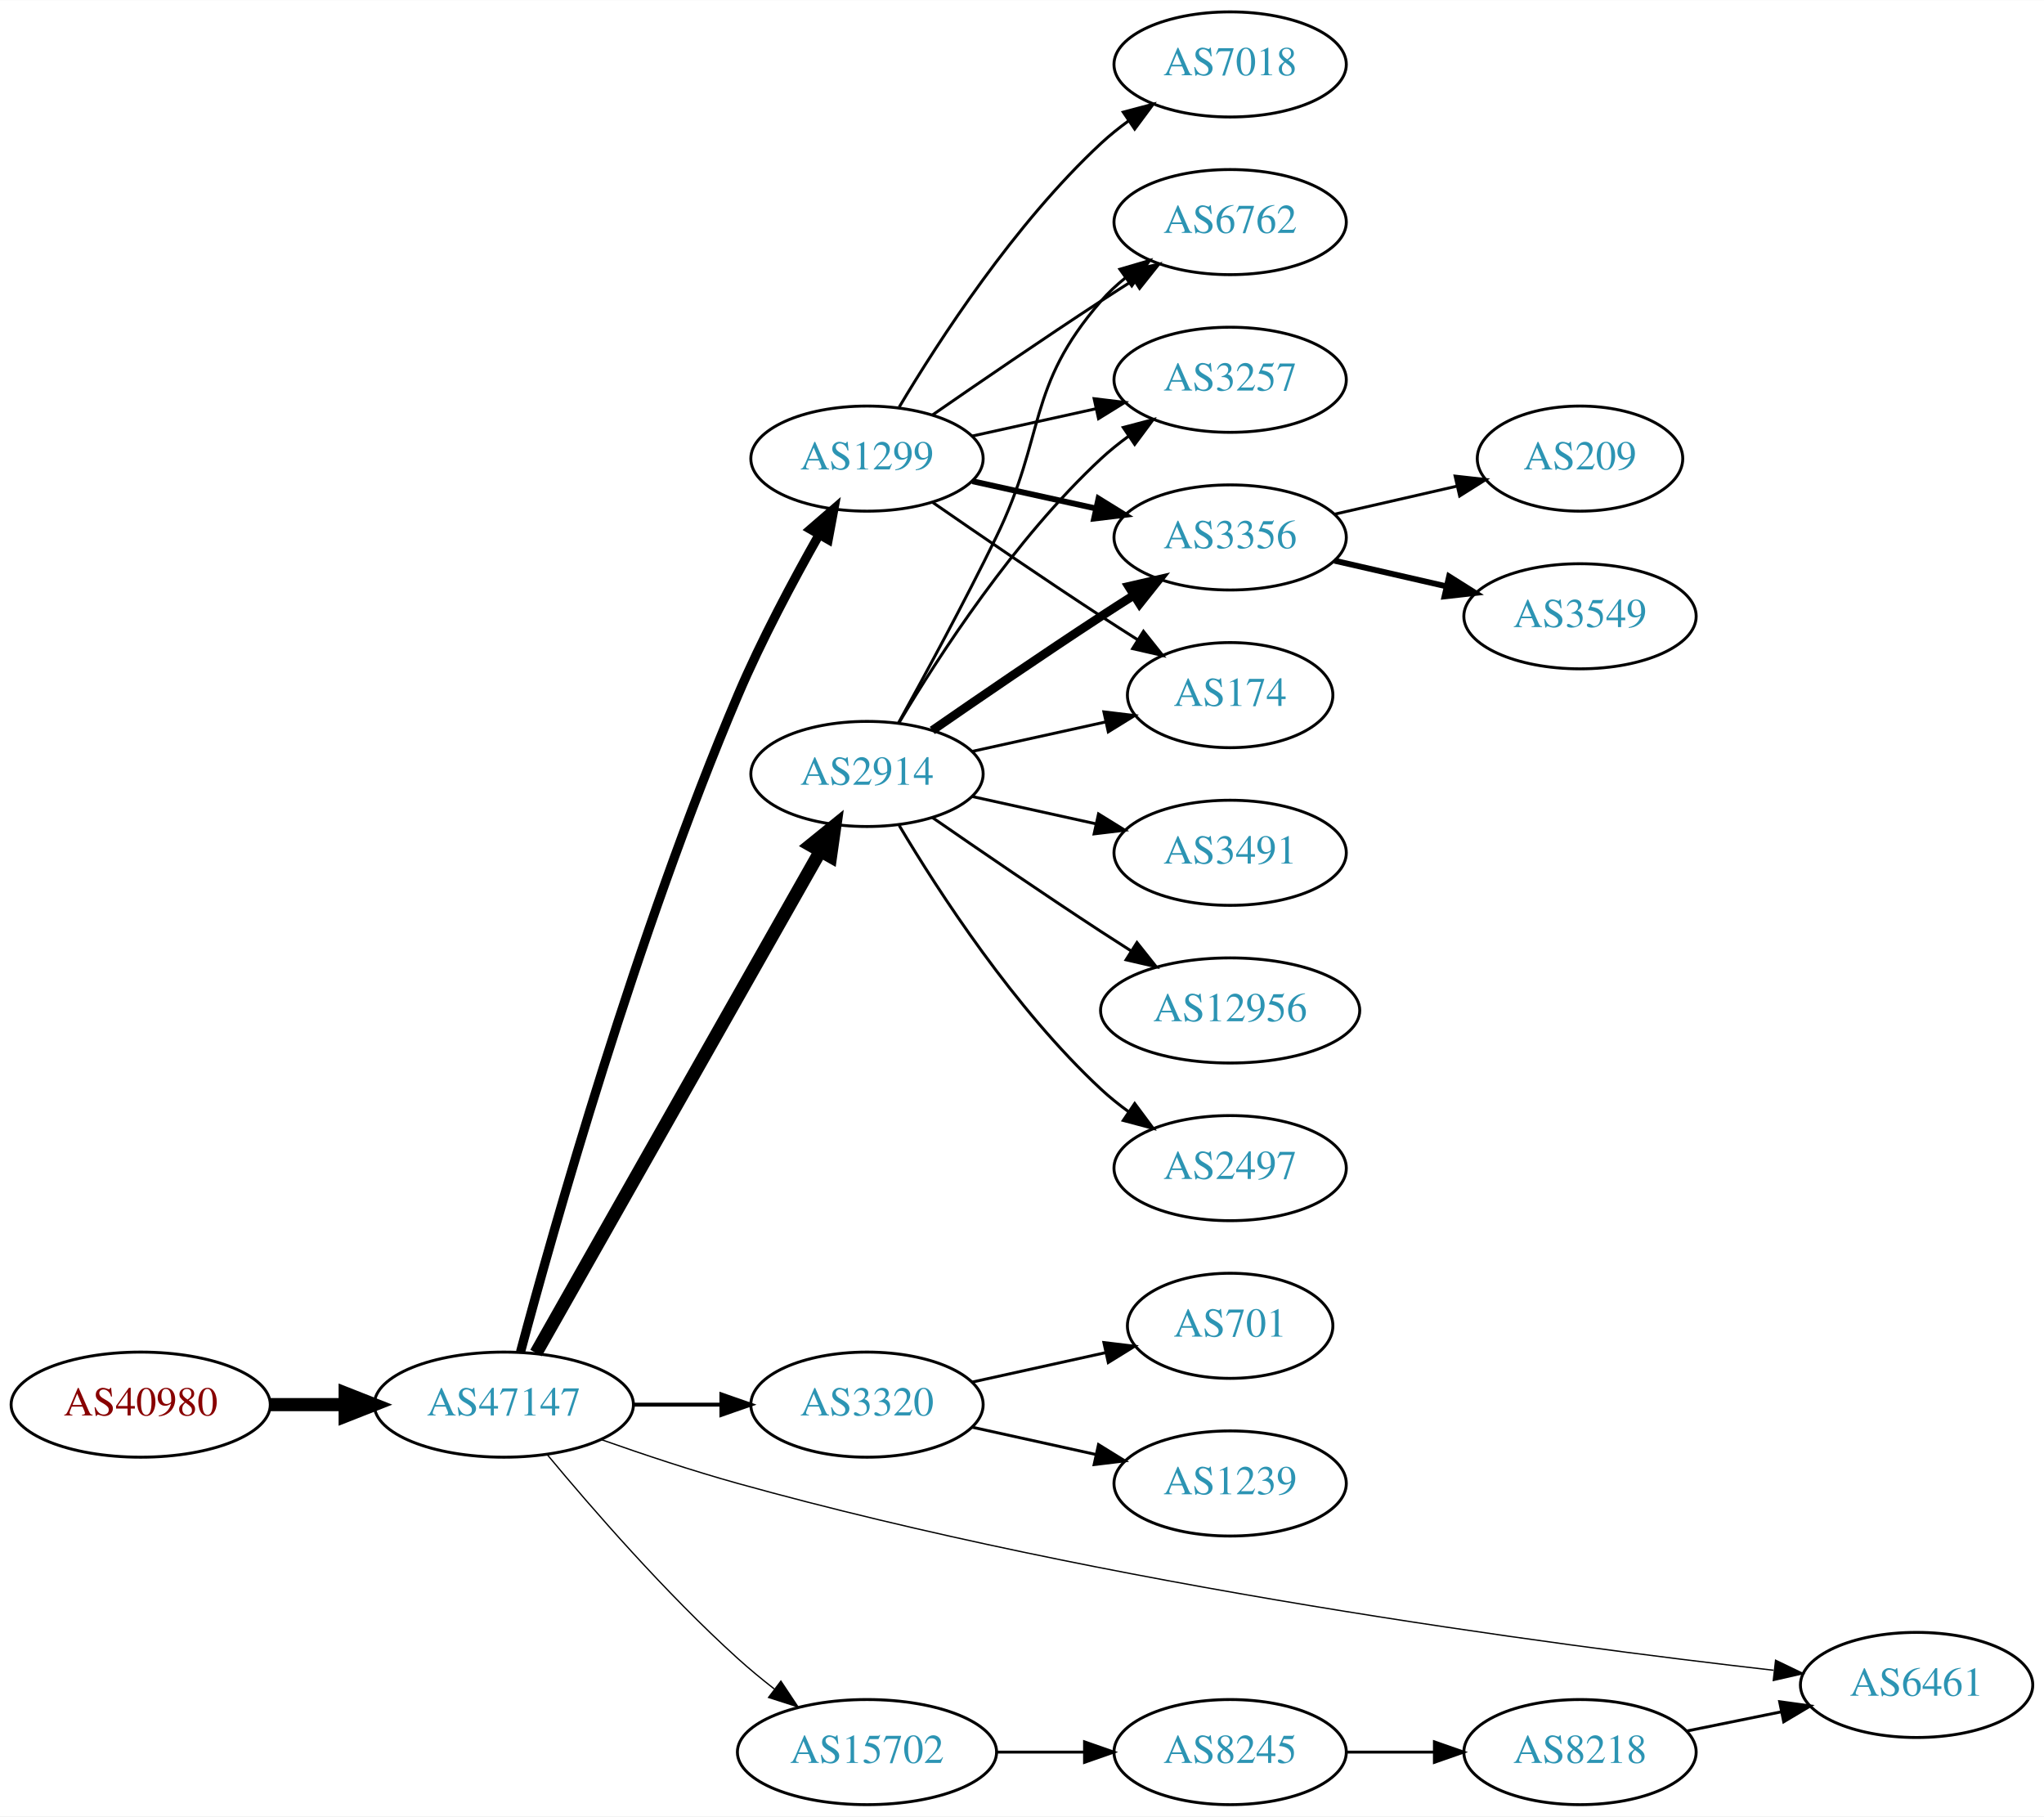
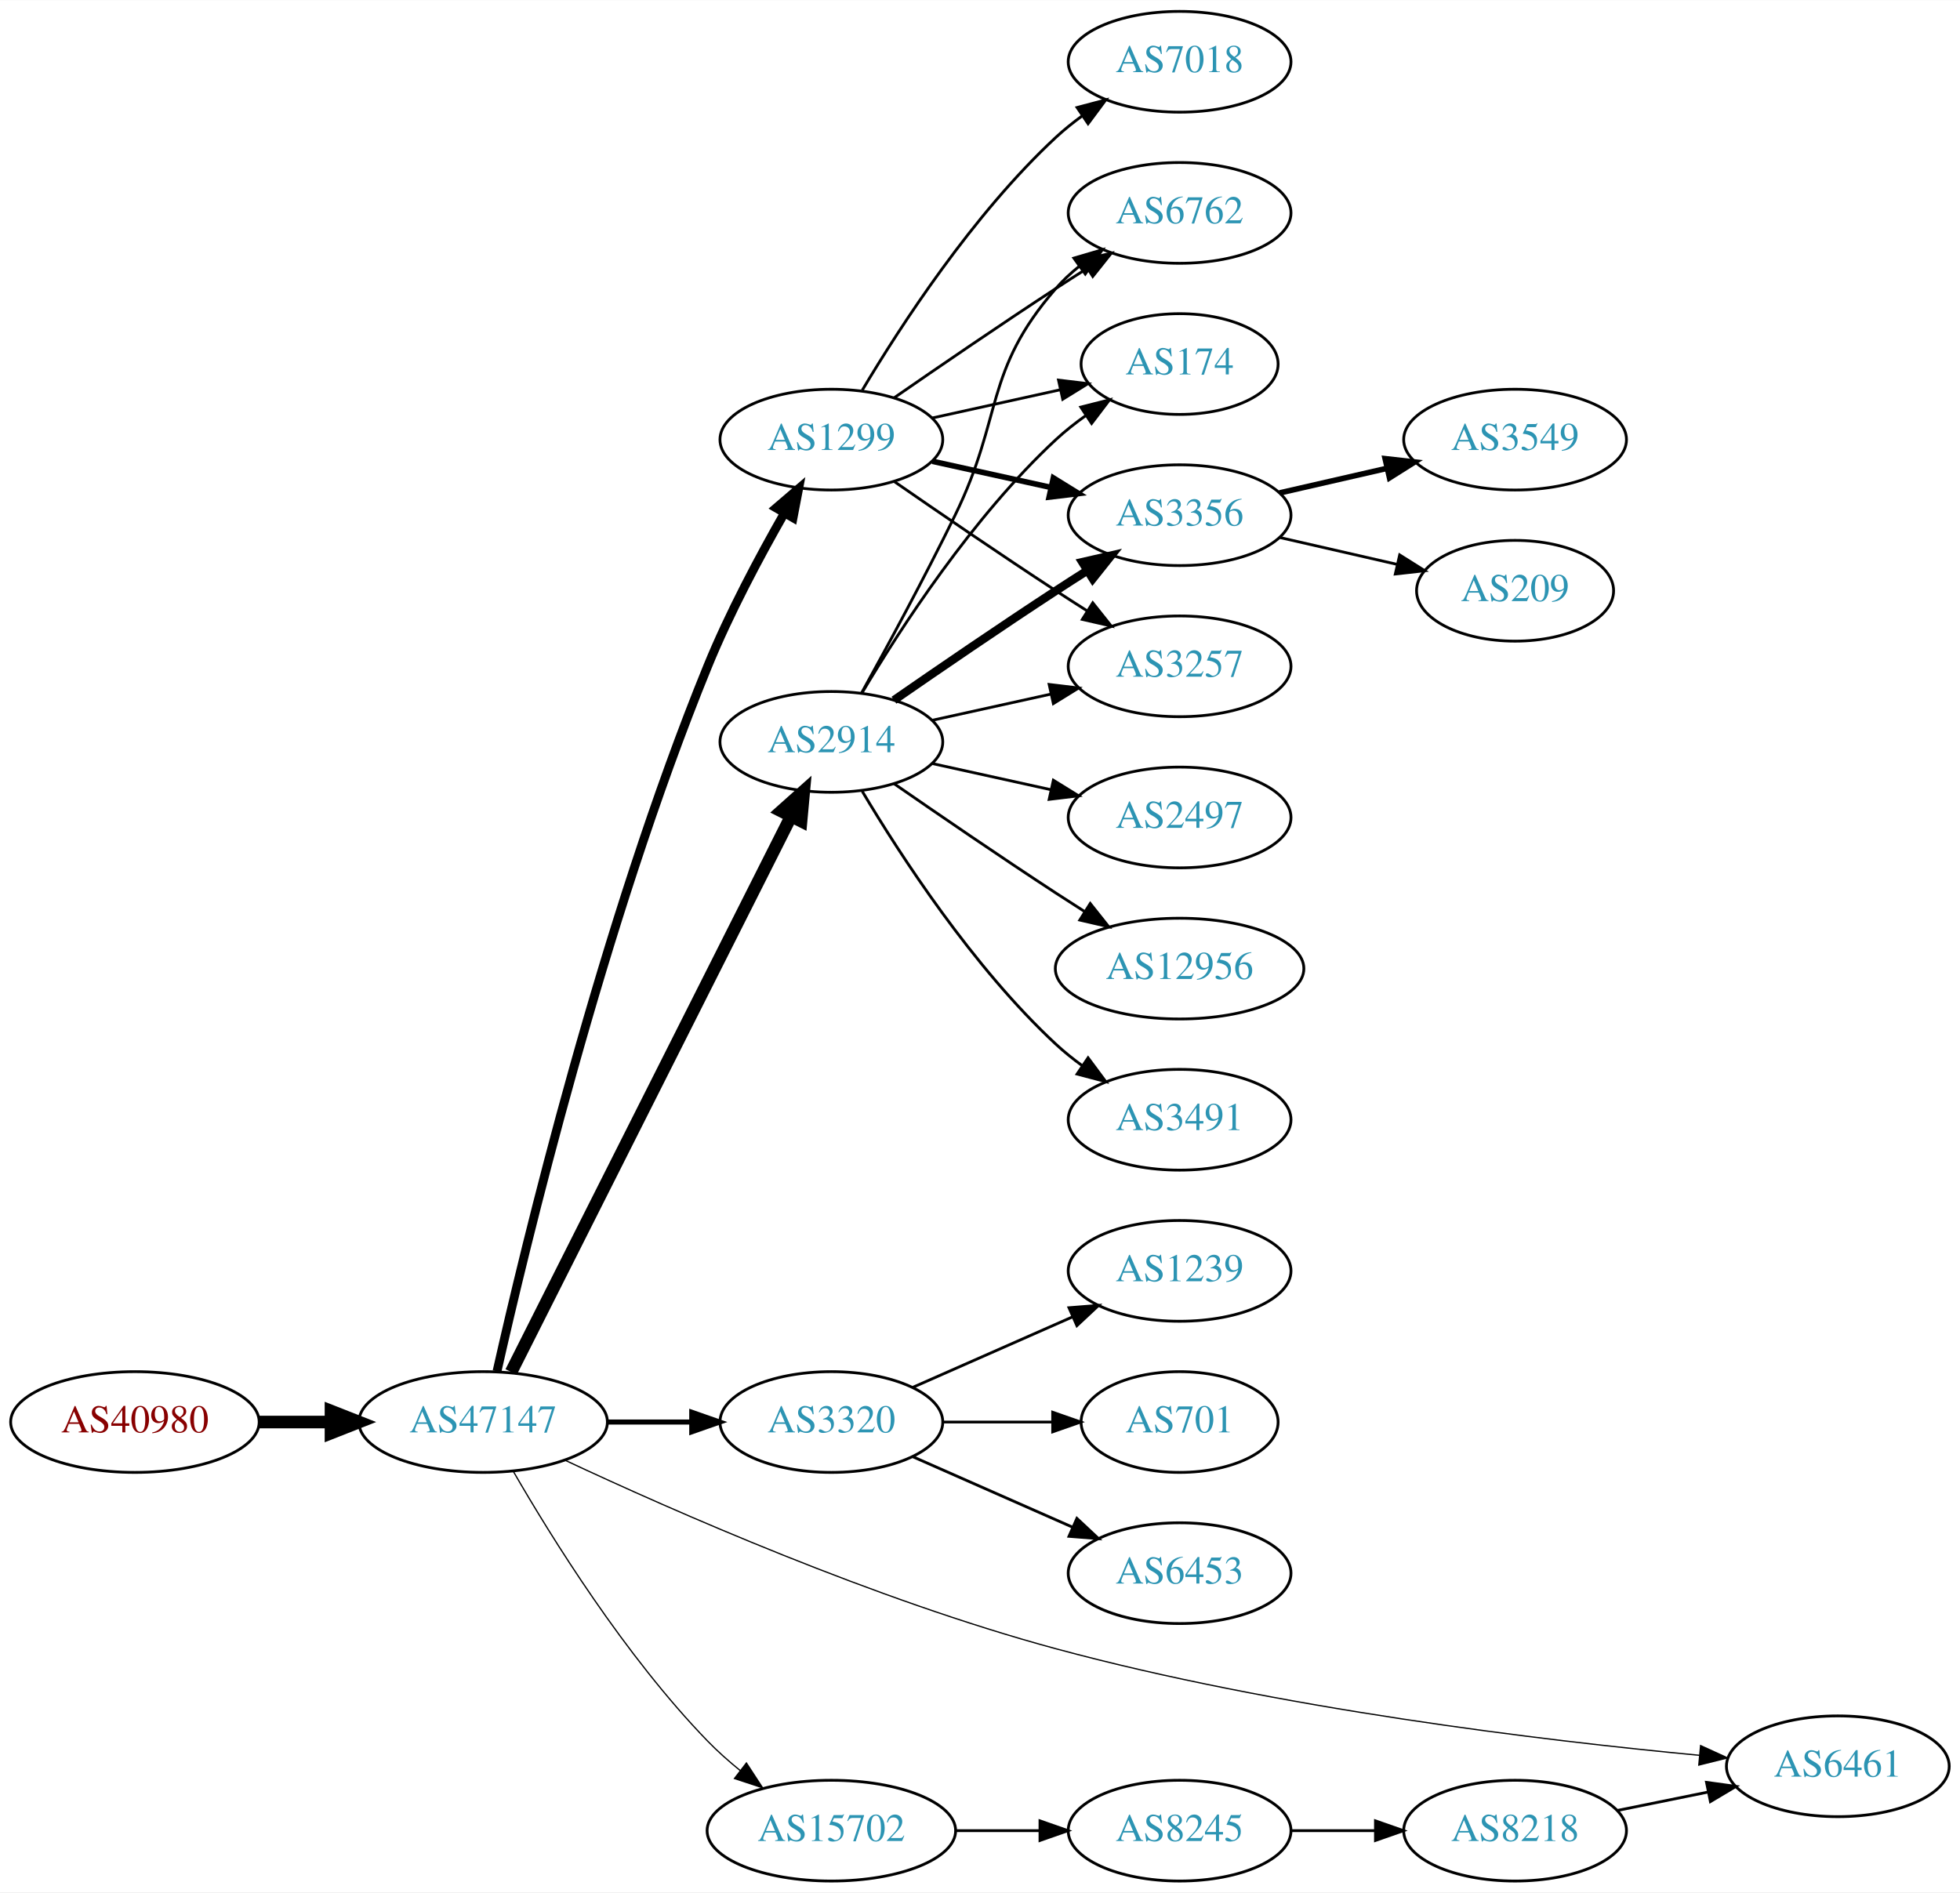
- <svg xmlns="http://www.w3.org/2000/svg" xmlns:xlink="http://www.w3.org/1999/xlink" width="700pt" height="622pt" viewBox="0.00 0.00 700.15 622.00">
-   <g id="graph0" class="graph" transform="scale(1 1) rotate(0) translate(4 618)">
-     <polygon fill="white" stroke="none" points="-4,4 -4,-618 696.155,-618 696.155,4 -4,4" />
+ <svg xmlns="http://www.w3.org/2000/svg" xmlns:xlink="http://www.w3.org/1999/xlink" width="700pt" height="676pt" viewBox="0.00 0.00 700.15 676.00">
+   <g id="graph0" class="graph" transform="scale(1 1) rotate(0) translate(4 672)">
+     <polygon fill="white" stroke="none" points="-4,4 -4,-672 696.155,-672 696.155,4 -4,4" />
    <g id="node1" class="node">
      <g id="a_node1">
        <a xlink:href="/asn/40980" xlink:title="AS40980 ~ powered by ANX [AT]">
-           <ellipse fill="#ffffff" stroke="black" cx="44.196" cy="-137" rx="44.393" ry="18" />
-           <text text-anchor="middle" x="44.196" y="-133.3" font-family="Times,serif" font-size="14.00" fill="#880000">AS40980</text>
+           <ellipse fill="#ffffff" stroke="black" cx="44.196" cy="-164" rx="44.393" ry="18" />
+           <text text-anchor="middle" x="44.196" y="-160.3" font-family="Times,serif" font-size="14.00" fill="#880000">AS40980</text>
        </a>
      </g>
    </g>
    <g id="node2" class="node">
      <g id="a_node2">
        <a xlink:href="/asn/47147" xlink:title="AS47147 ~ ANEXIA Internetdienstleistungs GmbH [AT]">
-           <ellipse fill="#ffffff" stroke="black" cx="168.588" cy="-137" rx="44.393" ry="18" />
-           <text text-anchor="middle" x="168.588" y="-133.3" font-family="Times,serif" font-size="14.00" fill="#2c94b3">AS47147</text>
+           <ellipse fill="#ffffff" stroke="black" cx="168.588" cy="-164" rx="44.393" ry="18" />
+           <text text-anchor="middle" x="168.588" y="-160.3" font-family="Times,serif" font-size="14.00" fill="#2c94b3">AS47147</text>
        </a>
      </g>
    </g>
    <g id="edge1" class="edge">
-       <path fill="none" stroke="black" stroke-width="4.5" d="M88.692,-137C96.898,-137 105.569,-137 114.041,-137" />
-       <polygon fill="black" stroke="black" stroke-width="4.5" points="114.233,-140.938 124.233,-137 114.233,-133.063 114.233,-140.938" />
+       <path fill="none" stroke="black" stroke-width="4.5" d="M88.692,-164C96.898,-164 105.569,-164 114.041,-164" />
+       <polygon fill="black" stroke="black" stroke-width="4.5" points="114.233,-167.938 124.233,-164 114.233,-160.063 114.233,-167.938" />
    </g>
    <g id="node3" class="node">
      <g id="a_node3">
-         <a xlink:href="/asn/1299" xlink:title="AS1299 ~ Telia Carrier [EU]">
-           <ellipse fill="#ffffff" stroke="black" cx="292.98" cy="-461" rx="39.794" ry="18" />
-           <text text-anchor="middle" x="292.98" y="-457.3" font-family="Times,serif" font-size="14.00" fill="#2c94b3">AS1299</text>
+         <a xlink:href="/asn/2914" xlink:title="AS2914 ~ NTT America, Inc. [US]">
+           <ellipse fill="#ffffff" stroke="black" cx="292.98" cy="-407" rx="39.794" ry="18" />
+           <text text-anchor="middle" x="292.98" y="-403.3" font-family="Times,serif" font-size="14.00" fill="#2c94b3">AS2914</text>
        </a>
      </g>
    </g>
    <g id="edge2" class="edge">
-       <path fill="none" stroke="black" stroke-width="3.15" d="M174.309,-155.075C185.239,-195.962 214.023,-298.349 248.784,-380 256.797,-398.822 267.635,-419.133 276.449,-434.708" />
-       <polygon fill="black" stroke="black" stroke-width="3.15" points="273.619,-436.808 281.633,-443.738 279.69,-433.323 273.619,-436.808" />
+       <path fill="none" stroke="black" stroke-width="4.5" d="M178.588,-181.868C199.859,-224.101 253.335,-330.272 278.496,-380.227" />
+       <polygon fill="black" stroke="black" stroke-width="4.5" points="275.117,-382.273 283.132,-389.433 282.151,-378.731 275.117,-382.273" />
    </g>
    <g id="node4" class="node">
      <g id="a_node4">
-         <a xlink:href="/asn/2914" xlink:title="AS2914 ~ NTT America, Inc. [US]">
-           <ellipse fill="#ffffff" stroke="black" cx="292.98" cy="-353" rx="39.794" ry="18" />
-           <text text-anchor="middle" x="292.98" y="-349.3" font-family="Times,serif" font-size="14.00" fill="#2c94b3">AS2914</text>
+         <a xlink:href="/asn/1299" xlink:title="AS1299 ~ Telia Carrier [EU]">
+           <ellipse fill="#ffffff" stroke="black" cx="292.98" cy="-515" rx="39.794" ry="18" />
+           <text text-anchor="middle" x="292.98" y="-511.3" font-family="Times,serif" font-size="14.00" fill="#2c94b3">AS1299</text>
        </a>
      </g>
    </g>
    <g id="edge3" class="edge">
-       <path fill="none" stroke="black" stroke-width="4.5" d="M179.604,-154.676C201.084,-192.584 251.677,-281.873 276.998,-326.559" />
-       <polygon fill="black" stroke="black" stroke-width="4.5" points="273.642,-328.623 281.998,-335.383 280.494,-324.741 273.642,-328.623" />
+       <path fill="none" stroke="black" stroke-width="3.15" d="M173.546,-182.121C183.466,-226.21 211.301,-342.192 248.784,-434 256.467,-452.817 267.215,-472.988 276.068,-488.494" />
+       <polygon fill="black" stroke="black" stroke-width="3.15" points="273.244,-490.6 281.291,-497.492 279.298,-487.086 273.244,-490.6" />
    </g>
    <g id="node5" class="node">
      <g id="a_node5">
        <a xlink:href="/asn/3320" xlink:title="AS3320 ~ DTAG [DE]">
-           <ellipse fill="#ffffff" stroke="black" cx="292.98" cy="-137" rx="39.794" ry="18" />
-           <text text-anchor="middle" x="292.98" y="-133.3" font-family="Times,serif" font-size="14.00" fill="#2c94b3">AS3320</text>
+           <ellipse fill="#ffffff" stroke="black" cx="292.98" cy="-164" rx="39.794" ry="18" />
+           <text text-anchor="middle" x="292.98" y="-160.3" font-family="Times,serif" font-size="14.00" fill="#2c94b3">AS3320</text>
        </a>
      </g>
    </g>
    <g id="edge4" class="edge">
-       <path fill="none" stroke="black" stroke-width="1.35" d="M213.084,-137C222.773,-137 233.11,-137 243.002,-137" />
-       <polygon fill="black" stroke="black" stroke-width="1.35" points="243.105,-140.5 253.105,-137 243.105,-133.5 243.105,-140.5" />
+       <path fill="none" stroke="black" stroke-width="1.8" d="M213.084,-164C222.773,-164 233.11,-164 243.002,-164" />
+       <polygon fill="black" stroke="black" stroke-width="1.8" points="243.105,-167.5 253.105,-164 243.105,-160.5 243.105,-167.5" />
    </g>
    <g id="node6" class="node">
      <g id="a_node6">
+         <a xlink:href="/asn/6461" xlink:title="AS6461 ~ Zayo Bandwidth [US]">
+           <ellipse fill="#ffffff" stroke="black" cx="652.508" cy="-41" rx="39.794" ry="18" />
+           <text text-anchor="middle" x="652.508" y="-37.3" font-family="Times,serif" font-size="14.00" fill="#2c94b3">AS6461</text>
+         </a>
+       </g>
+     </g>
+     <g id="edge5" class="edge">
+       <path fill="none" stroke="black" stroke-width="0.45" d="M197.874,-150.336C236.557,-132.213 308.55,-100.484 373.176,-83 452.224,-61.614 547.042,-50.23 603.116,-44.917" />
+       <polygon fill="black" stroke="black" stroke-width="0.45" points="603.486,-48.398 613.122,-43.995 602.843,-41.427 603.486,-48.398" />
+     </g>
+     <g id="node7" class="node">
+       <g id="a_node7">
        <a xlink:href="/asn/15702" xlink:title="AS15702 ~ Onstage Online GmbH [AT]">
          <ellipse fill="#ffffff" stroke="black" cx="292.98" cy="-18" rx="44.393" ry="18" />
          <text text-anchor="middle" x="292.98" y="-14.3" font-family="Times,serif" font-size="14.00" fill="#2c94b3">AS15702</text>
        </a>
      </g>
    </g>
-     <g id="edge5" class="edge">
-       <path fill="none" stroke="black" stroke-width="0.45" d="M183.571,-119.736C198.732,-101.491 224.086,-72.325 248.784,-50 252.666,-46.492 256.919,-42.985 261.195,-39.648" />
-       <polygon fill="black" stroke="black" stroke-width="0.45" points="263.485,-42.304 269.353,-33.483 259.265,-36.719 263.485,-42.304" />
-     </g>
-     <g id="node7" class="node">
-       <g id="a_node7">
-         <a xlink:href="/asn/6461" xlink:title="AS6461 ~ Zayo Bandwidth [US]">
-           <ellipse fill="#ffffff" stroke="black" cx="652.508" cy="-41" rx="39.794" ry="18" />
-           <text text-anchor="middle" x="652.508" y="-37.3" font-family="Times,serif" font-size="14.00" fill="#2c94b3">AS6461</text>
-         </a>
-       </g>
-     </g>
    <g id="edge6" class="edge">
-       <path fill="none" stroke="black" stroke-width="0.45" d="M202.077,-124.983C216.297,-119.968 233.249,-114.319 248.784,-110 374.437,-75.068 527.323,-54.722 603.518,-46.029" />
-       <polygon fill="black" stroke="black" stroke-width="0.45" points="604.203,-49.474 613.749,-44.879 603.421,-42.518 604.203,-49.474" />
+       <path fill="none" stroke="black" stroke-width="0.45" d="M179.305,-146.479C192.895,-122.91 219.253,-80.444 248.784,-50 252.348,-46.326 256.368,-42.758 260.484,-39.418" />
+       <polygon fill="black" stroke="black" stroke-width="0.45" points="262.632,-42.181 268.424,-33.31 258.364,-36.633 262.632,-42.181" />
    </g>
    <g id="node8" class="node">
      <g id="a_node8">
-         <a xlink:href="/asn/3356" xlink:title="AS3356 ~ Level 3 Parent, LLC [US]">
-           <ellipse fill="#ffffff" stroke="black" cx="417.373" cy="-434" rx="39.794" ry="18" />
-           <text text-anchor="middle" x="417.373" y="-430.3" font-family="Times,serif" font-size="14.00" fill="#2c94b3">AS3356</text>
+         <a xlink:href="/asn/174" xlink:title="AS174 ~ Cogent Communications [US]">
+           <ellipse fill="#ffffff" stroke="black" cx="417.373" cy="-542" rx="35.194" ry="18" />
+           <text text-anchor="middle" x="417.373" y="-538.3" font-family="Times,serif" font-size="14.00" fill="#2c94b3">AS174</text>
        </a>
      </g>
    </g>
    <g id="edge7" class="edge">
-       <path fill="none" stroke="black" stroke-width="2" d="M329.053,-453.263C342.24,-450.354 357.42,-447.005 371.386,-443.924" />
-       <polygon fill="black" stroke="black" stroke-width="2" points="372.284,-447.31 381.295,-441.738 370.776,-440.475 372.284,-447.31" />
+       <path fill="none" stroke="black" d="M304.026,-424.671C317.597,-447.472 343.529,-487.472 373.176,-515 376.474,-518.061 380.166,-520.972 383.967,-523.672" />
+       <polygon fill="black" stroke="black" points="382.078,-526.619 392.348,-529.22 385.941,-520.781 382.078,-526.619" />
    </g>
    <g id="node9" class="node">
      <g id="a_node9">
-         <a xlink:href="/asn/174" xlink:title="AS174 ~ Cogent Communications [US]">
-           <ellipse fill="#ffffff" stroke="black" cx="417.373" cy="-380" rx="35.194" ry="18" />
-           <text text-anchor="middle" x="417.373" y="-376.3" font-family="Times,serif" font-size="14.00" fill="#2c94b3">AS174</text>
+         <a xlink:href="/asn/2497" xlink:title="AS2497 ~ Internet Initiative Japan Inc. [JP]">
+           <ellipse fill="#ffffff" stroke="black" cx="417.373" cy="-380" rx="39.794" ry="18" />
+           <text text-anchor="middle" x="417.373" y="-376.3" font-family="Times,serif" font-size="14.00" fill="#2c94b3">AS2497</text>
        </a>
      </g>
    </g>
    <g id="edge8" class="edge">
-       <path fill="none" stroke="black" d="M315.337,-446.099C331.188,-435.123 353.391,-419.921 373.176,-407 377.221,-404.358 381.507,-401.615 385.746,-398.933" />
-       <polygon fill="black" stroke="black" points="387.683,-401.85 394.29,-393.568 383.96,-395.921 387.683,-401.85" />
+       <path fill="none" stroke="black" d="M329.053,-399.263C342.24,-396.354 357.42,-393.005 371.386,-389.924" />
+       <polygon fill="black" stroke="black" points="372.284,-393.31 381.295,-387.738 370.776,-386.475 372.284,-393.31" />
    </g>
    <g id="node10" class="node">
      <g id="a_node10">
-         <a xlink:href="/asn/7018" xlink:title="AS7018 ~ AT&amp;T Services, Inc. [US]">
-           <ellipse fill="#ffffff" stroke="black" cx="417.373" cy="-596" rx="39.794" ry="18" />
-           <text text-anchor="middle" x="417.373" y="-592.3" font-family="Times,serif" font-size="14.00" fill="#2c94b3">AS7018</text>
+         <a xlink:href="/asn/3356" xlink:title="AS3356 ~ Level 3 Parent, LLC [US]">
+           <ellipse fill="#ffffff" stroke="black" cx="417.373" cy="-488" rx="39.794" ry="18" />
+           <text text-anchor="middle" x="417.373" y="-484.3" font-family="Times,serif" font-size="14.00" fill="#2c94b3">AS3356</text>
        </a>
      </g>
    </g>
    <g id="edge9" class="edge">
-       <path fill="none" stroke="black" d="M304.026,-478.671C317.597,-501.472 343.529,-541.472 373.176,-569 376.083,-571.699 379.296,-574.28 382.62,-576.703" />
-       <polygon fill="black" stroke="black" points="380.755,-579.667 390.998,-582.375 384.679,-573.87 380.755,-579.667" />
+       <path fill="none" stroke="black" stroke-width="3" d="M315.337,-421.901C331.188,-432.877 353.391,-448.079 373.176,-461 376.758,-463.339 380.529,-465.759 384.289,-468.144" />
+       <polygon fill="black" stroke="black" stroke-width="3" points="382.623,-471.231 392.95,-473.596 386.352,-465.307 382.623,-471.231" />
    </g>
    <g id="node11" class="node">
      <g id="a_node11">
-         <a xlink:href="/asn/6762" xlink:title="AS6762 ~ TELECOM ITALIA SPARKLE S.p.A. [IT]">
-           <ellipse fill="#ffffff" stroke="black" cx="417.373" cy="-542" rx="39.794" ry="18" />
-           <text text-anchor="middle" x="417.373" y="-538.3" font-family="Times,serif" font-size="14.00" fill="#2c94b3">AS6762</text>
+         <a xlink:href="/asn/12956" xlink:title="AS12956 ~ TELXIUS [ES]">
+           <ellipse fill="#ffffff" stroke="black" cx="417.373" cy="-326" rx="44.393" ry="18" />
+           <text text-anchor="middle" x="417.373" y="-322.3" font-family="Times,serif" font-size="14.00" fill="#2c94b3">AS12956</text>
        </a>
      </g>
    </g>
    <g id="edge10" class="edge">
-       <path fill="none" stroke="black" d="M315.337,-475.901C331.188,-486.877 353.391,-502.079 373.176,-515 376.758,-517.339 380.529,-519.759 384.289,-522.144" />
-       <polygon fill="black" stroke="black" points="382.623,-525.231 392.95,-527.596 386.352,-519.307 382.623,-525.231" />
+       <path fill="none" stroke="black" d="M315.337,-392.099C331.188,-381.123 353.391,-365.921 373.176,-353 376.497,-350.831 379.98,-348.594 383.466,-346.379" />
+       <polygon fill="black" stroke="black" points="385.455,-349.262 392.048,-340.968 381.722,-343.34 385.455,-349.262" />
    </g>
    <g id="node12" class="node">
      <g id="a_node12">
-         <a xlink:href="/asn/3257" xlink:title="AS3257 ~ GTT [DE]">
-           <ellipse fill="#ffffff" stroke="black" cx="417.373" cy="-488" rx="39.794" ry="18" />
-           <text text-anchor="middle" x="417.373" y="-484.3" font-family="Times,serif" font-size="14.00" fill="#2c94b3">AS3257</text>
+         <a xlink:href="/asn/3491" xlink:title="AS3491 ~ PCCW Global, Inc. [US]">
+           <ellipse fill="#ffffff" stroke="black" cx="417.373" cy="-272" rx="39.794" ry="18" />
+           <text text-anchor="middle" x="417.373" y="-268.3" font-family="Times,serif" font-size="14.00" fill="#2c94b3">AS3491</text>
        </a>
      </g>
    </g>
    <g id="edge11" class="edge">
-       <path fill="none" stroke="black" d="M329.053,-468.737C342.24,-471.646 357.42,-474.995 371.386,-478.076" />
-       <polygon fill="black" stroke="black" points="370.776,-481.525 381.295,-480.262 372.284,-474.69 370.776,-481.525" />
-     </g>
-     <g id="edge14" class="edge">
-       <path fill="none" stroke="black" stroke-width="3" d="M315.337,-367.901C331.188,-378.877 353.391,-394.079 373.176,-407 376.758,-409.339 380.529,-411.759 384.289,-414.144" />
-       <polygon fill="black" stroke="black" stroke-width="3" points="382.623,-417.231 392.95,-419.596 386.352,-411.307 382.623,-417.231" />
-     </g>
-     <g id="edge18" class="edge">
-       <path fill="none" stroke="black" d="M329.053,-360.737C343.287,-363.877 359.841,-367.529 374.686,-370.804" />
-       <polygon fill="black" stroke="black" points="374.12,-374.263 384.64,-373 375.628,-367.428 374.12,-374.263" />
-     </g>
-     <g id="edge16" class="edge">
-       <path fill="none" stroke="black" d="M303.786,-370.509C312.791,-386.789 326.341,-411.801 337.176,-434 354.456,-469.403 347.342,-485.258 373.176,-515 375.641,-517.838 378.478,-520.477 381.496,-522.906" />
-       <polygon fill="black" stroke="black" points="379.606,-525.858 389.774,-528.836 383.682,-520.167 379.606,-525.858" />
-     </g>
-     <g id="edge12" class="edge">
-       <path fill="none" stroke="black" d="M304.026,-370.671C317.597,-393.472 343.529,-433.472 373.176,-461 376.083,-463.699 379.296,-466.28 382.62,-468.703" />
-       <polygon fill="black" stroke="black" points="380.755,-471.667 390.998,-474.375 384.679,-465.87 380.755,-471.667" />
+       <path fill="none" stroke="black" d="M304.026,-389.329C317.597,-366.528 343.529,-326.528 373.176,-299 376.083,-296.301 379.296,-293.72 382.62,-291.297" />
+       <polygon fill="black" stroke="black" points="384.679,-294.13 390.998,-285.625 380.755,-288.333 384.679,-294.13" />
    </g>
    <g id="node13" class="node">
      <g id="a_node13">
-         <a xlink:href="/asn/3491" xlink:title="AS3491 ~ PCCW Global, Inc. [US]">
-           <ellipse fill="#ffffff" stroke="black" cx="417.373" cy="-326" rx="39.794" ry="18" />
-           <text text-anchor="middle" x="417.373" y="-322.3" font-family="Times,serif" font-size="14.00" fill="#2c94b3">AS3491</text>
-         </a>
-       </g>
-     </g>
-     <g id="edge13" class="edge">
-       <path fill="none" stroke="black" d="M329.053,-345.263C342.24,-342.354 357.42,-339.005 371.386,-335.924" />
-       <polygon fill="black" stroke="black" points="372.284,-339.31 381.295,-333.738 370.776,-332.475 372.284,-339.31" />
+         <a xlink:href="/asn/3257" xlink:title="AS3257 ~ GTT [DE]">
+           <ellipse fill="#ffffff" stroke="black" cx="417.373" cy="-434" rx="39.794" ry="18" />
+           <text text-anchor="middle" x="417.373" y="-430.3" font-family="Times,serif" font-size="14.00" fill="#2c94b3">AS3257</text>
+         </a>
+       </g>
+     </g>
+     <g id="edge12" class="edge">
+       <path fill="none" stroke="black" d="M329.053,-414.737C342.24,-417.646 357.42,-420.995 371.386,-424.076" />
+       <polygon fill="black" stroke="black" points="370.776,-427.525 381.295,-426.262 372.284,-420.69 370.776,-427.525" />
    </g>
    <g id="node14" class="node">
      <g id="a_node14">
-         <a xlink:href="/asn/12956" xlink:title="AS12956 ~ TELXIUS [ES]">
-           <ellipse fill="#ffffff" stroke="black" cx="417.373" cy="-272" rx="44.393" ry="18" />
-           <text text-anchor="middle" x="417.373" y="-268.3" font-family="Times,serif" font-size="14.00" fill="#2c94b3">AS12956</text>
-         </a>
-       </g>
+         <a xlink:href="/asn/6762" xlink:title="AS6762 ~ TELECOM ITALIA SPARKLE S.p.A. [IT]">
+           <ellipse fill="#ffffff" stroke="black" cx="417.373" cy="-596" rx="39.794" ry="18" />
+           <text text-anchor="middle" x="417.373" y="-592.3" font-family="Times,serif" font-size="14.00" fill="#2c94b3">AS6762</text>
+         </a>
+       </g>
+     </g>
+     <g id="edge13" class="edge">
+       <path fill="none" stroke="black" d="M303.786,-424.509C312.791,-440.789 326.341,-465.801 337.176,-488 354.456,-523.403 347.342,-539.258 373.176,-569 375.641,-571.838 378.478,-574.477 381.496,-576.906" />
+       <polygon fill="black" stroke="black" points="379.606,-579.858 389.774,-582.836 383.682,-574.167 379.606,-579.858" />
+     </g>
+     <g id="edge16" class="edge">
+       <path fill="none" stroke="black" d="M329.053,-522.737C343.287,-525.877 359.841,-529.529 374.686,-532.804" />
+       <polygon fill="black" stroke="black" points="374.12,-536.263 384.64,-535 375.628,-529.428 374.12,-536.263" />
+     </g>
+     <g id="edge14" class="edge">
+       <path fill="none" stroke="black" stroke-width="2" d="M329.053,-507.263C342.24,-504.354 357.42,-501.005 371.386,-497.924" />
+       <polygon fill="black" stroke="black" stroke-width="2" points="372.284,-501.31 381.295,-495.738 370.776,-494.475 372.284,-501.31" />
    </g>
    <g id="edge15" class="edge">
-       <path fill="none" stroke="black" d="M315.337,-338.099C331.188,-327.123 353.391,-311.921 373.176,-299 376.497,-296.831 379.98,-294.594 383.466,-292.379" />
-       <polygon fill="black" stroke="black" points="385.455,-295.262 392.048,-286.968 381.722,-289.34 385.455,-295.262" />
+       <path fill="none" stroke="black" d="M315.337,-500.099C331.188,-489.123 353.391,-473.921 373.176,-461 376.758,-458.661 380.529,-456.241 384.289,-453.856" />
+       <polygon fill="black" stroke="black" points="386.352,-456.693 392.95,-448.404 382.623,-450.769 386.352,-456.693" />
+     </g>
+     <g id="edge18" class="edge">
+       <path fill="none" stroke="black" d="M315.337,-529.901C331.188,-540.877 353.391,-556.079 373.176,-569 376.758,-571.339 380.529,-573.759 384.289,-576.144" />
+       <polygon fill="black" stroke="black" points="382.623,-579.231 392.95,-581.596 386.352,-573.307 382.623,-579.231" />
    </g>
    <g id="node15" class="node">
      <g id="a_node15">
-         <a xlink:href="/asn/2497" xlink:title="AS2497 ~ Internet Initiative Japan Inc. [JP]">
-           <ellipse fill="#ffffff" stroke="black" cx="417.373" cy="-218" rx="39.794" ry="18" />
-           <text text-anchor="middle" x="417.373" y="-214.3" font-family="Times,serif" font-size="14.00" fill="#2c94b3">AS2497</text>
+         <a xlink:href="/asn/7018" xlink:title="AS7018 ~ AT&amp;T Services, Inc. [US]">
+           <ellipse fill="#ffffff" stroke="black" cx="417.373" cy="-650" rx="39.794" ry="18" />
+           <text text-anchor="middle" x="417.373" y="-646.3" font-family="Times,serif" font-size="14.00" fill="#2c94b3">AS7018</text>
        </a>
      </g>
    </g>
    <g id="edge17" class="edge">
-       <path fill="none" stroke="black" d="M304.026,-335.329C317.597,-312.528 343.529,-272.528 373.176,-245 376.083,-242.301 379.296,-239.72 382.62,-237.297" />
-       <polygon fill="black" stroke="black" points="384.679,-240.13 390.998,-231.625 380.755,-234.333 384.679,-240.13" />
+       <path fill="none" stroke="black" d="M304.026,-532.671C317.597,-555.472 343.529,-595.472 373.176,-623 376.083,-625.699 379.296,-628.28 382.62,-630.703" />
+       <polygon fill="black" stroke="black" points="380.755,-633.667 390.998,-636.375 384.679,-627.87 380.755,-633.667" />
    </g>
    <g id="node18" class="node">
      <g id="a_node18">
+         <a xlink:href="/asn/1239" xlink:title="AS1239 ~ Sprint [US]">
+           <ellipse fill="#ffffff" stroke="black" cx="417.373" cy="-218" rx="39.794" ry="18" />
+           <text text-anchor="middle" x="417.373" y="-214.3" font-family="Times,serif" font-size="14.00" fill="#2c94b3">AS1239</text>
+         </a>
+       </g>
+     </g>
+     <g id="edge21" class="edge">
+       <path fill="none" stroke="black" d="M322.06,-176.389C339.008,-183.866 360.805,-193.483 379.174,-201.588" />
+       <polygon fill="black" stroke="black" points="377.862,-204.834 388.424,-205.669 380.688,-198.43 377.862,-204.834" />
+     </g>
+     <g id="node19" class="node">
+       <g id="a_node19">
        <a xlink:href="/asn/701" xlink:title="AS701 ~ UUNET [US]">
          <ellipse fill="#ffffff" stroke="black" cx="417.373" cy="-164" rx="35.194" ry="18" />
          <text text-anchor="middle" x="417.373" y="-160.3" font-family="Times,serif" font-size="14.00" fill="#2c94b3">AS701</text>
        </a>
      </g>
    </g>
-     <g id="edge21" class="edge">
-       <path fill="none" stroke="black" d="M329.053,-144.737C343.287,-147.877 359.841,-151.529 374.686,-154.804" />
-       <polygon fill="black" stroke="black" points="374.12,-158.263 384.64,-157 375.628,-151.428 374.12,-158.263" />
-     </g>
-     <g id="node19" class="node">
-       <g id="a_node19">
-         <a xlink:href="/asn/1239" xlink:title="AS1239 ~ Sprint [US]">
-           <ellipse fill="#ffffff" stroke="black" cx="417.373" cy="-110" rx="39.794" ry="18" />
-           <text text-anchor="middle" x="417.373" y="-106.3" font-family="Times,serif" font-size="14.00" fill="#2c94b3">AS1239</text>
-         </a>
-       </g>
-     </g>
    <g id="edge22" class="edge">
-       <path fill="none" stroke="black" d="M329.053,-129.263C342.24,-126.354 357.42,-123.005 371.386,-119.924" />
-       <polygon fill="black" stroke="black" points="372.284,-123.31 381.295,-117.738 370.776,-116.475 372.284,-123.31" />
+       <path fill="none" stroke="black" d="M332.706,-164C345.195,-164 359.134,-164 371.998,-164" />
+       <polygon fill="black" stroke="black" points="372.035,-167.5 382.035,-164 372.035,-160.5 372.035,-167.5" />
    </g>
    <g id="node20" class="node">
      <g id="a_node20">
+         <a xlink:href="/asn/6453" xlink:title="AS6453 ~ TATA COMMUNICATIONS (AMERICA) INC [US]">
+           <ellipse fill="#ffffff" stroke="black" cx="417.373" cy="-110" rx="39.794" ry="18" />
+           <text text-anchor="middle" x="417.373" y="-106.3" font-family="Times,serif" font-size="14.00" fill="#2c94b3">AS6453</text>
+         </a>
+       </g>
+     </g>
+     <g id="edge23" class="edge">
+       <path fill="none" stroke="black" d="M322.06,-151.611C339.008,-144.134 360.805,-134.517 379.174,-126.412" />
+       <polygon fill="black" stroke="black" points="380.688,-129.57 388.424,-122.331 377.862,-123.166 380.688,-129.57" />
+     </g>
+     <g id="node21" class="node">
+       <g id="a_node21">
        <a xlink:href="/asn/8245" xlink:title="AS8245 ~ Video-Broadcast GmbH [AT]">
          <ellipse fill="#ffffff" stroke="black" cx="417.373" cy="-18" rx="39.794" ry="18" />
          <text text-anchor="middle" x="417.373" y="-14.3" font-family="Times,serif" font-size="14.00" fill="#2c94b3">AS8245</text>
        </a>
      </g>
    </g>
-     <g id="edge23" class="edge">
+     <g id="edge24" class="edge">
      <path fill="none" stroke="black" d="M337.476,-18C347.165,-18 357.502,-18 367.394,-18" />
      <polygon fill="black" stroke="black" points="367.497,-21.5 377.497,-18 367.497,-14.5 367.497,-21.5" />
    </g>
    <g id="node16" class="node">
      <g id="a_node16">
+         <a xlink:href="/asn/3549" xlink:title="AS3549 ~ Level 3 Parent, LLC [US]">
+           <ellipse fill="#ffffff" stroke="black" cx="537.215" cy="-515" rx="39.794" ry="18" />
+           <text text-anchor="middle" x="537.215" y="-511.3" font-family="Times,serif" font-size="14.00" fill="#2c94b3">AS3549</text>
+         </a>
+       </g>
+     </g>
+     <g id="edge19" class="edge">
+       <path fill="none" stroke="black" stroke-width="2" d="M453.092,-495.955C465.092,-498.704 478.713,-501.825 491.405,-504.733" />
+       <polygon fill="black" stroke="black" stroke-width="2" points="490.808,-508.187 501.337,-507.009 492.371,-501.364 490.808,-508.187" />
+     </g>
+     <g id="node17" class="node">
+       <g id="a_node17">
        <a xlink:href="/asn/209" xlink:title="AS209 ~ CenturyLink Communications, LLC [US]">
          <ellipse fill="#ffffff" stroke="black" cx="537.215" cy="-461" rx="35.194" ry="18" />
          <text text-anchor="middle" x="537.215" y="-457.3" font-family="Times,serif" font-size="14.00" fill="#2c94b3">AS209</text>
        </a>
      </g>
    </g>
-     <g id="edge19" class="edge">
-       <path fill="none" stroke="black" d="M453.092,-441.955C466.184,-444.955 481.207,-448.396 494.847,-451.522" />
-       <polygon fill="black" stroke="black" points="494.425,-455.016 504.955,-453.838 495.989,-448.193 494.425,-455.016" />
-     </g>
-     <g id="node17" class="node">
-       <g id="a_node17">
-         <a xlink:href="/asn/3549" xlink:title="AS3549 ~ Level 3 Parent, LLC [US]">
-           <ellipse fill="#ffffff" stroke="black" cx="537.215" cy="-407" rx="39.794" ry="18" />
-           <text text-anchor="middle" x="537.215" y="-403.3" font-family="Times,serif" font-size="14.00" fill="#2c94b3">AS3549</text>
-         </a>
-       </g>
-     </g>
    <g id="edge20" class="edge">
-       <path fill="none" stroke="black" stroke-width="2" d="M453.092,-426.045C465.092,-423.296 478.713,-420.175 491.405,-417.267" />
-       <polygon fill="black" stroke="black" stroke-width="2" points="492.371,-420.636 501.337,-414.991 490.808,-413.813 492.371,-420.636" />
-     </g>
-     <g id="node21" class="node">
-       <g id="a_node21">
+       <path fill="none" stroke="black" d="M453.092,-480.045C466.184,-477.045 481.207,-473.604 494.847,-470.478" />
+       <polygon fill="black" stroke="black" points="495.989,-473.807 504.955,-468.162 494.425,-466.984 495.989,-473.807" />
+     </g>
+     <g id="node22" class="node">
+       <g id="a_node22">
        <a xlink:href="/asn/8218" xlink:title="AS8218 ~ legacy Neotelecoms [FR]">
          <ellipse fill="#ffffff" stroke="black" cx="537.215" cy="-18" rx="39.794" ry="18" />
          <text text-anchor="middle" x="537.215" y="-14.3" font-family="Times,serif" font-size="14.00" fill="#2c94b3">AS8218</text>
        </a>
      </g>
    </g>
-     <g id="edge24" class="edge">
+     <g id="edge25" class="edge">
      <path fill="none" stroke="black" d="M457.285,-18C466.839,-18 477.188,-18 487.151,-18" />
      <polygon fill="black" stroke="black" points="487.343,-21.5 497.343,-18 487.343,-14.5 487.343,-21.5" />
    </g>
-     <g id="edge25" class="edge">
+     <g id="edge26" class="edge">
      <path fill="none" stroke="black" d="M573.751,-25.214C583.98,-27.291 595.28,-29.585 606.023,-31.766" />
      <polygon fill="black" stroke="black" points="605.602,-35.252 616.098,-33.811 606.995,-28.392 605.602,-35.252" />
    </g>
  </g>
</svg>
